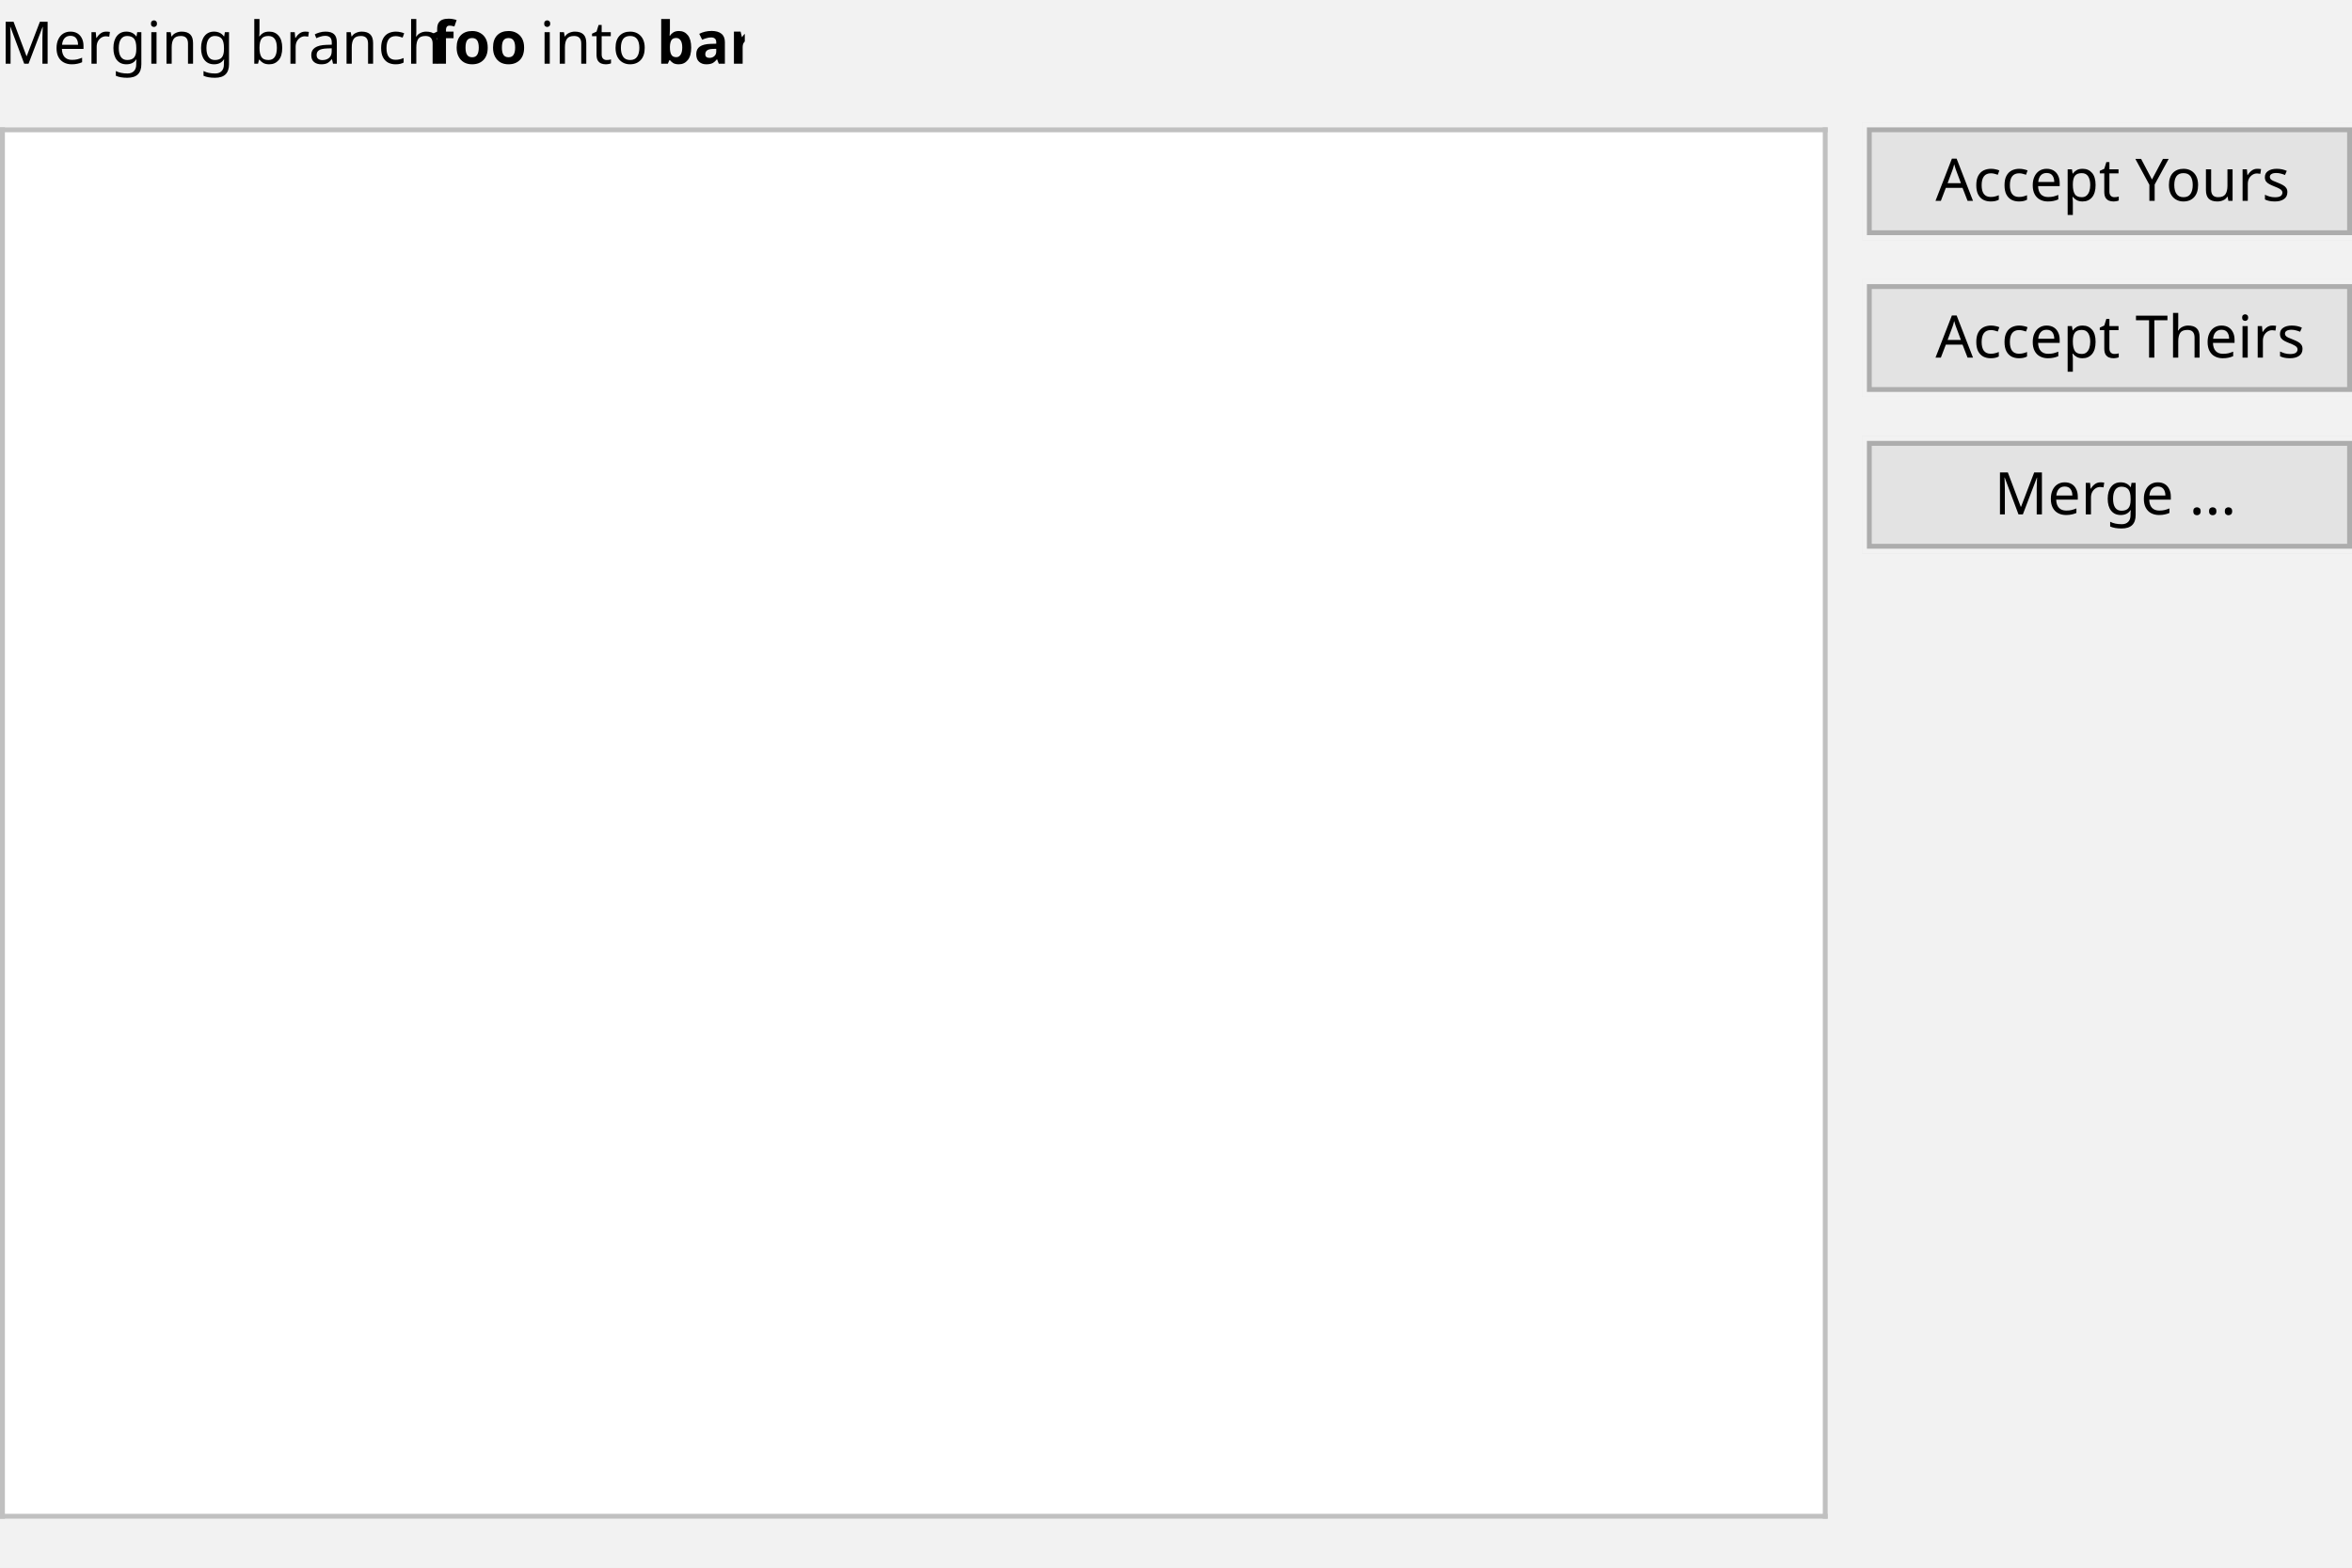
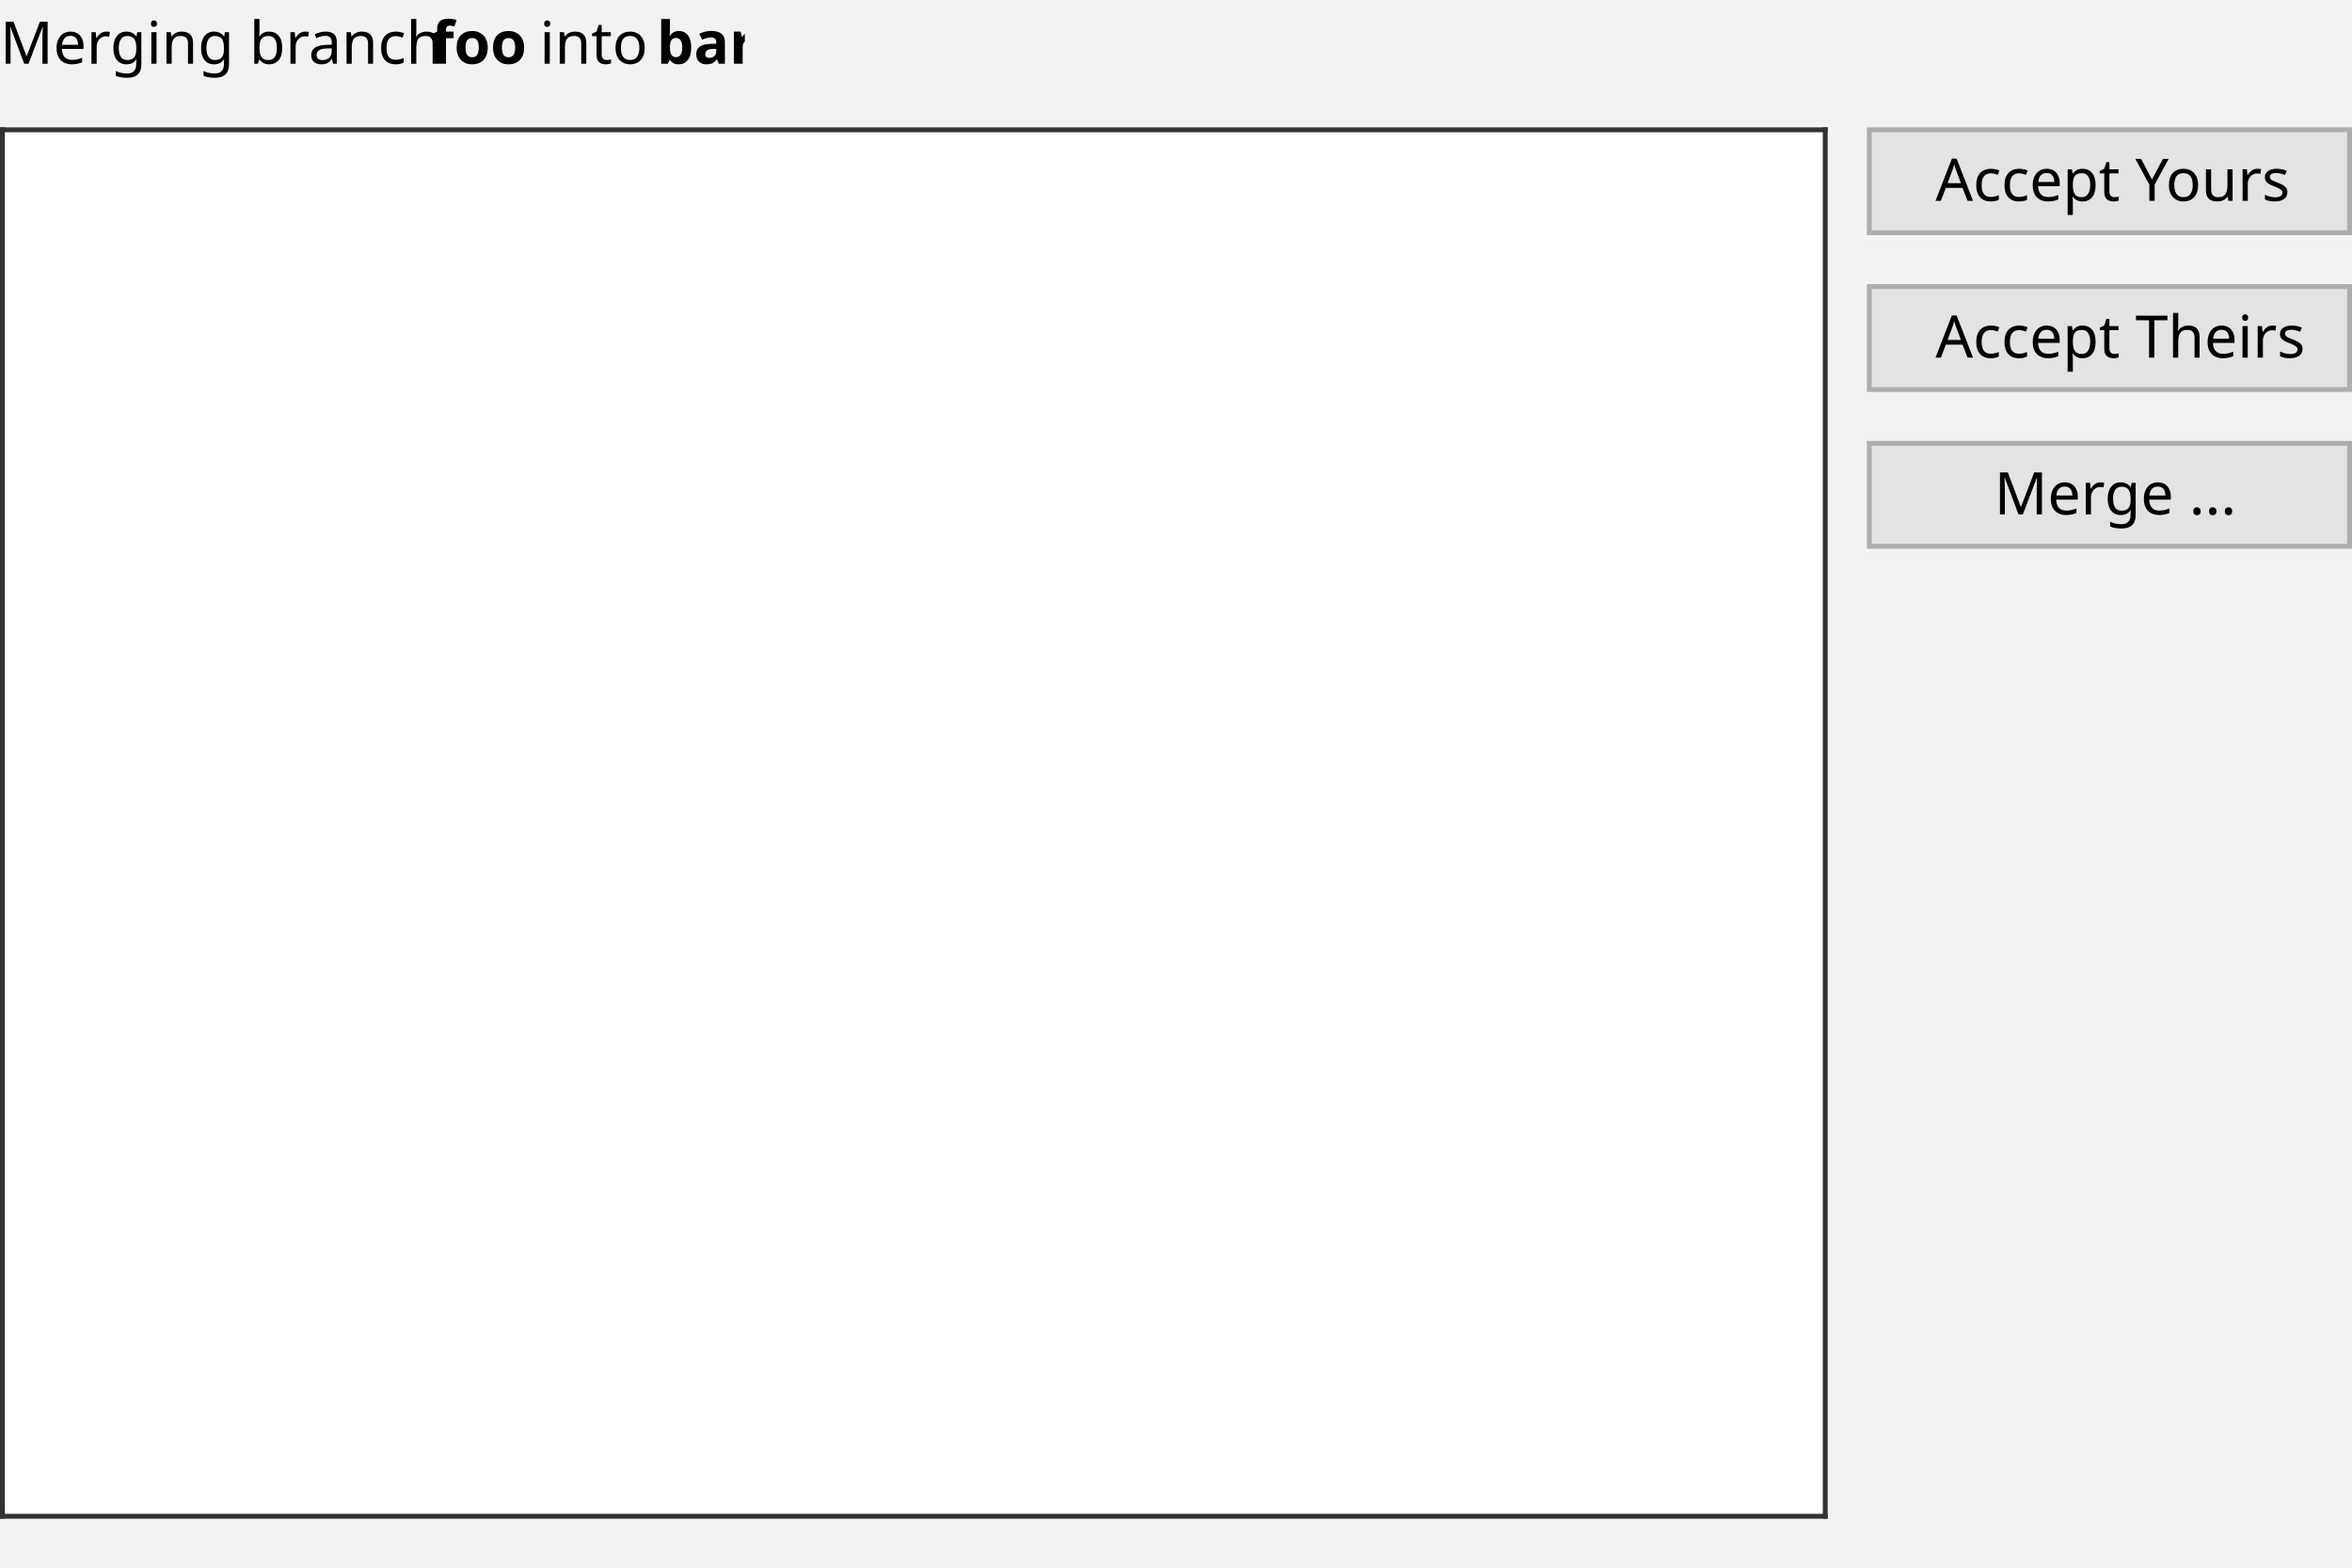
<svg xmlns="http://www.w3.org/2000/svg" fill-opacity="1" color-rendering="auto" color-interpolation="auto" text-rendering="auto" stroke="black" stroke-linecap="square" stroke-miterlimit="10" shape-rendering="auto" stroke-opacity="1" fill="black" stroke-dasharray="none" font-weight="normal" stroke-width="1" viewBox="0 0 480 320" font-family="'Dialog'" font-style="normal" stroke-linejoin="miter" font-size="12px" stroke-dashoffset="0" image-rendering="auto">
  <defs id="genericDefs" />
  <g>
    <defs id="defs0">
      <clipPath clipPathUnits="userSpaceOnUse" id="0">
        <path d="M0 0 L480 0 L480 320 L0 320 L0 0 Z" />
      </clipPath>
      <clipPath clipPathUnits="userSpaceOnUse" id="1">
        <path d="M0 0 L0 24 L100 24 L100 0 Z" />
      </clipPath>
      <clipPath clipPathUnits="userSpaceOnUse" id="2">
        <path d="M0 0 L0 284 L373 284 L373 0 Z" />
      </clipPath>
      <clipPath clipPathUnits="userSpaceOnUse" id="3">
        <path d="M0 0 L0 16 L152 16 L152 0 Z" />
      </clipPath>
    </defs>
    <g fill="rgb(242,242,242)" font-family="'Segoe UI'" stroke="rgb(242,242,242)">
      <rect x="0" width="480" height="320" y="0" clip-path="url(#0)" stroke="none" />
    </g>
    <g fill="rgb(227,227,227)" font-family="'Segoe UI'" transform="translate(380,89)" stroke="rgb(227,227,227)">
      <rect x="0" width="101" height="24" y="0" clip-path="url(#1)" stroke="none" />
    </g>
    <g fill="rgb(242,242,242)" font-family="'Segoe UI'" transform="translate(380,89)" stroke="rgb(242,242,242)">
      <rect x="0" width="101" height="24" y="0" clip-path="url(#1)" stroke="none" />
      <rect x="2" y="2" clip-path="url(#1)" fill="rgb(227,227,227)" width="97" text-rendering="optimizeLegibility" height="20" stroke="none" />
      <text x="27" y="16" clip-path="url(#1)" fill="black" text-rendering="optimizeLegibility" stroke="none" xml:space="preserve">Merge ...</text>
    </g>
    <g fill="rgb(173,173,173)" text-rendering="optimizeLegibility" font-family="'Segoe UI'" transform="translate(380,89)" stroke="rgb(173,173,173)">
      <path d="M1 1 L100 1 L100 23 L1 23 L1 1 ZM2 2 L99 2 L99 22 L2 22 L2 2 Z" fill-rule="evenodd" clip-path="url(#1)" stroke="none" />
    </g>
    <g fill="rgb(227,227,227)" font-family="'Segoe UI'" transform="translate(380,57)" stroke="rgb(227,227,227)">
      <rect x="0" width="101" height="24" y="0" clip-path="url(#1)" stroke="none" />
    </g>
    <g fill="rgb(242,242,242)" font-family="'Segoe UI'" transform="translate(380,57)" stroke="rgb(242,242,242)">
      <rect x="0" width="101" height="24" y="0" clip-path="url(#1)" stroke="none" />
      <rect x="2" y="2" clip-path="url(#1)" fill="rgb(227,227,227)" width="97" text-rendering="optimizeLegibility" height="20" stroke="none" />
      <text x="15" y="16" clip-path="url(#1)" fill="black" text-rendering="optimizeLegibility" stroke="none" xml:space="preserve">Accept Theirs</text>
    </g>
    <g fill="rgb(173,173,173)" text-rendering="optimizeLegibility" font-family="'Segoe UI'" transform="translate(380,57)" stroke="rgb(173,173,173)">
      <path d="M1 1 L100 1 L100 23 L1 23 L1 1 ZM2 2 L99 2 L99 22 L2 22 L2 2 Z" fill-rule="evenodd" clip-path="url(#1)" stroke="none" />
    </g>
    <g fill="rgb(227,227,227)" font-family="'Segoe UI'" transform="translate(380,25)" stroke="rgb(227,227,227)">
      <rect x="0" width="101" height="24" y="0" clip-path="url(#1)" stroke="none" />
    </g>
    <g fill="rgb(242,242,242)" font-family="'Segoe UI'" transform="translate(380,25)" stroke="rgb(242,242,242)">
      <rect x="0" width="101" height="24" y="0" clip-path="url(#1)" stroke="none" />
      <rect x="2" y="2" clip-path="url(#1)" fill="rgb(227,227,227)" width="97" text-rendering="optimizeLegibility" height="20" stroke="none" />
      <text x="15" y="16" clip-path="url(#1)" fill="black" text-rendering="optimizeLegibility" stroke="none" xml:space="preserve">Accept Yours</text>
    </g>
    <g fill="rgb(173,173,173)" text-rendering="optimizeLegibility" font-family="'Segoe UI'" transform="translate(380,25)" stroke="rgb(173,173,173)">
      <path d="M1 1 L100 1 L100 23 L1 23 L1 1 ZM2 2 L99 2 L99 22 L2 22 L2 2 Z" fill-rule="evenodd" clip-path="url(#1)" stroke="none" />
    </g>
    <g fill="white" font-family="'Segoe UI'" transform="translate(0,26)" stroke="white">
      <rect x="0" width="373" height="284" y="0" clip-path="url(#2)" stroke="none" />
    </g>
-     <g fill="silver" font-family="'Segoe UI'" transform="translate(0,26)" stroke="silver">
+     <g fill="rgb(50,50,50)" font-family="'Segoe UI'" transform="translate(0,26)" stroke="rgb(50,50,50)">
      <rect x="0" width="1" height="284" y="0" clip-path="url(#2)" stroke="none" />
      <rect x="0" width="373" height="1" y="0" clip-path="url(#2)" stroke="none" />
      <rect x="372" width="1" height="284" y="0" clip-path="url(#2)" stroke="none" />
      <rect x="0" width="373" height="1" y="283" clip-path="url(#2)" stroke="none" />
    </g>
    <g font-family="'Segoe UI'">
      <text x="0" xml:space="preserve" y="13" clip-path="url(#3)" stroke="none">Merging branch </text>
      <text x="88" xml:space="preserve" y="13" clip-path="url(#3)" font-weight="bold" stroke="none">foo</text>
      <text x="107" xml:space="preserve" y="13" clip-path="url(#3)" stroke="none"> into </text>
      <text x="134" xml:space="preserve" y="13" clip-path="url(#3)" font-weight="bold" stroke="none">bar</text>
    </g>
  </g>
</svg>
